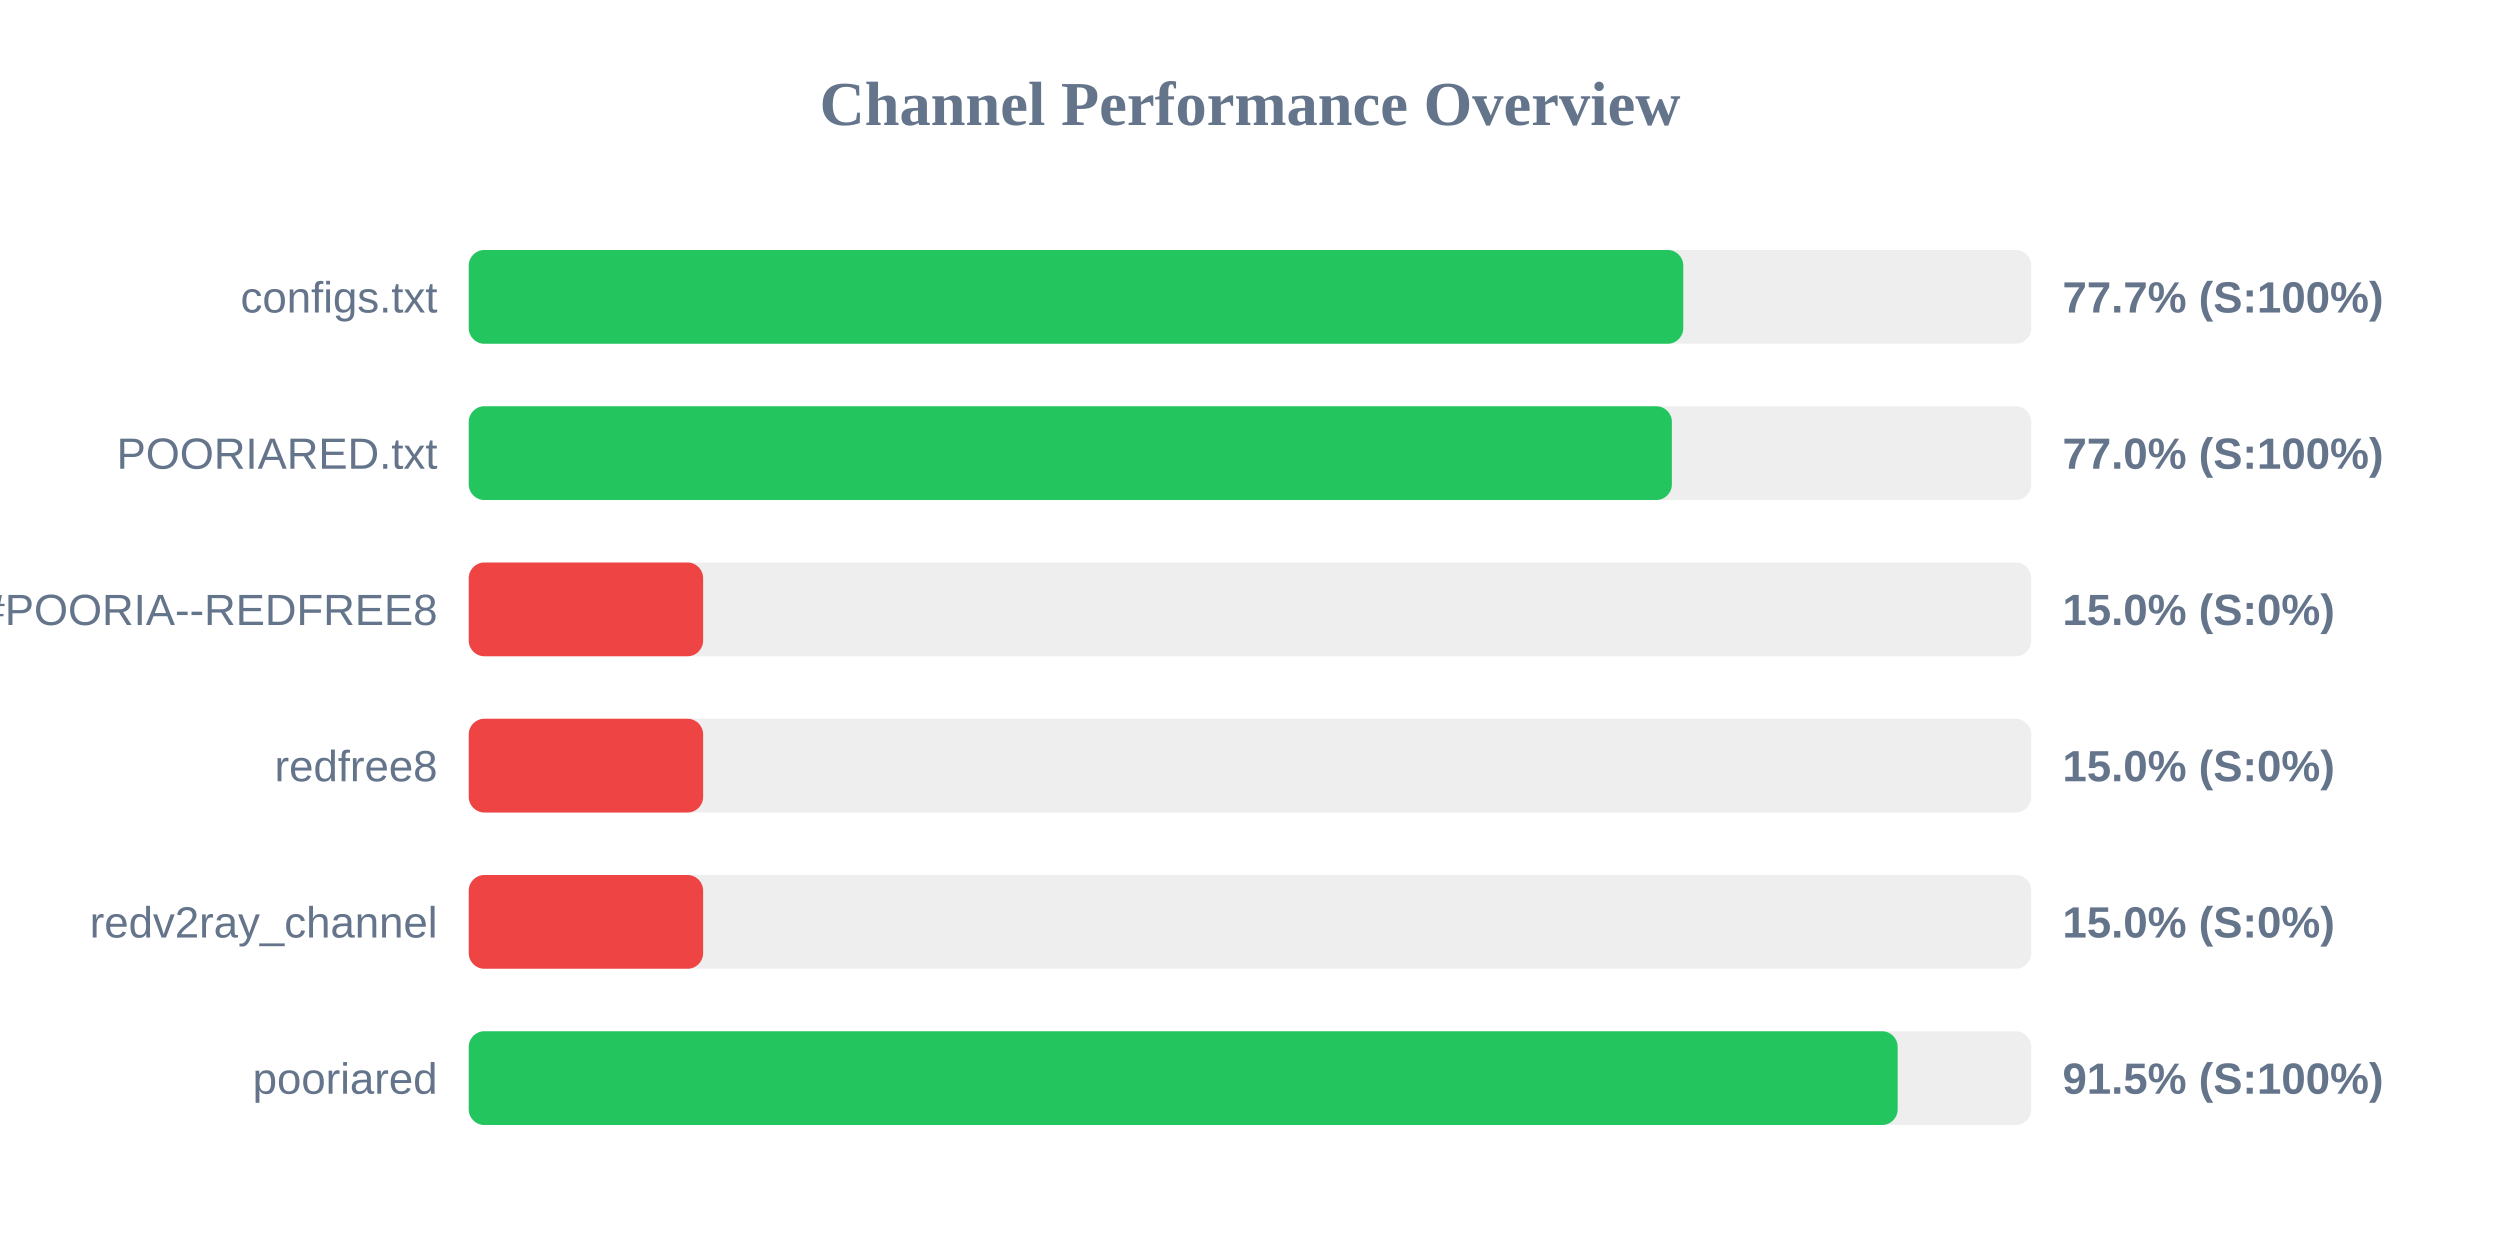
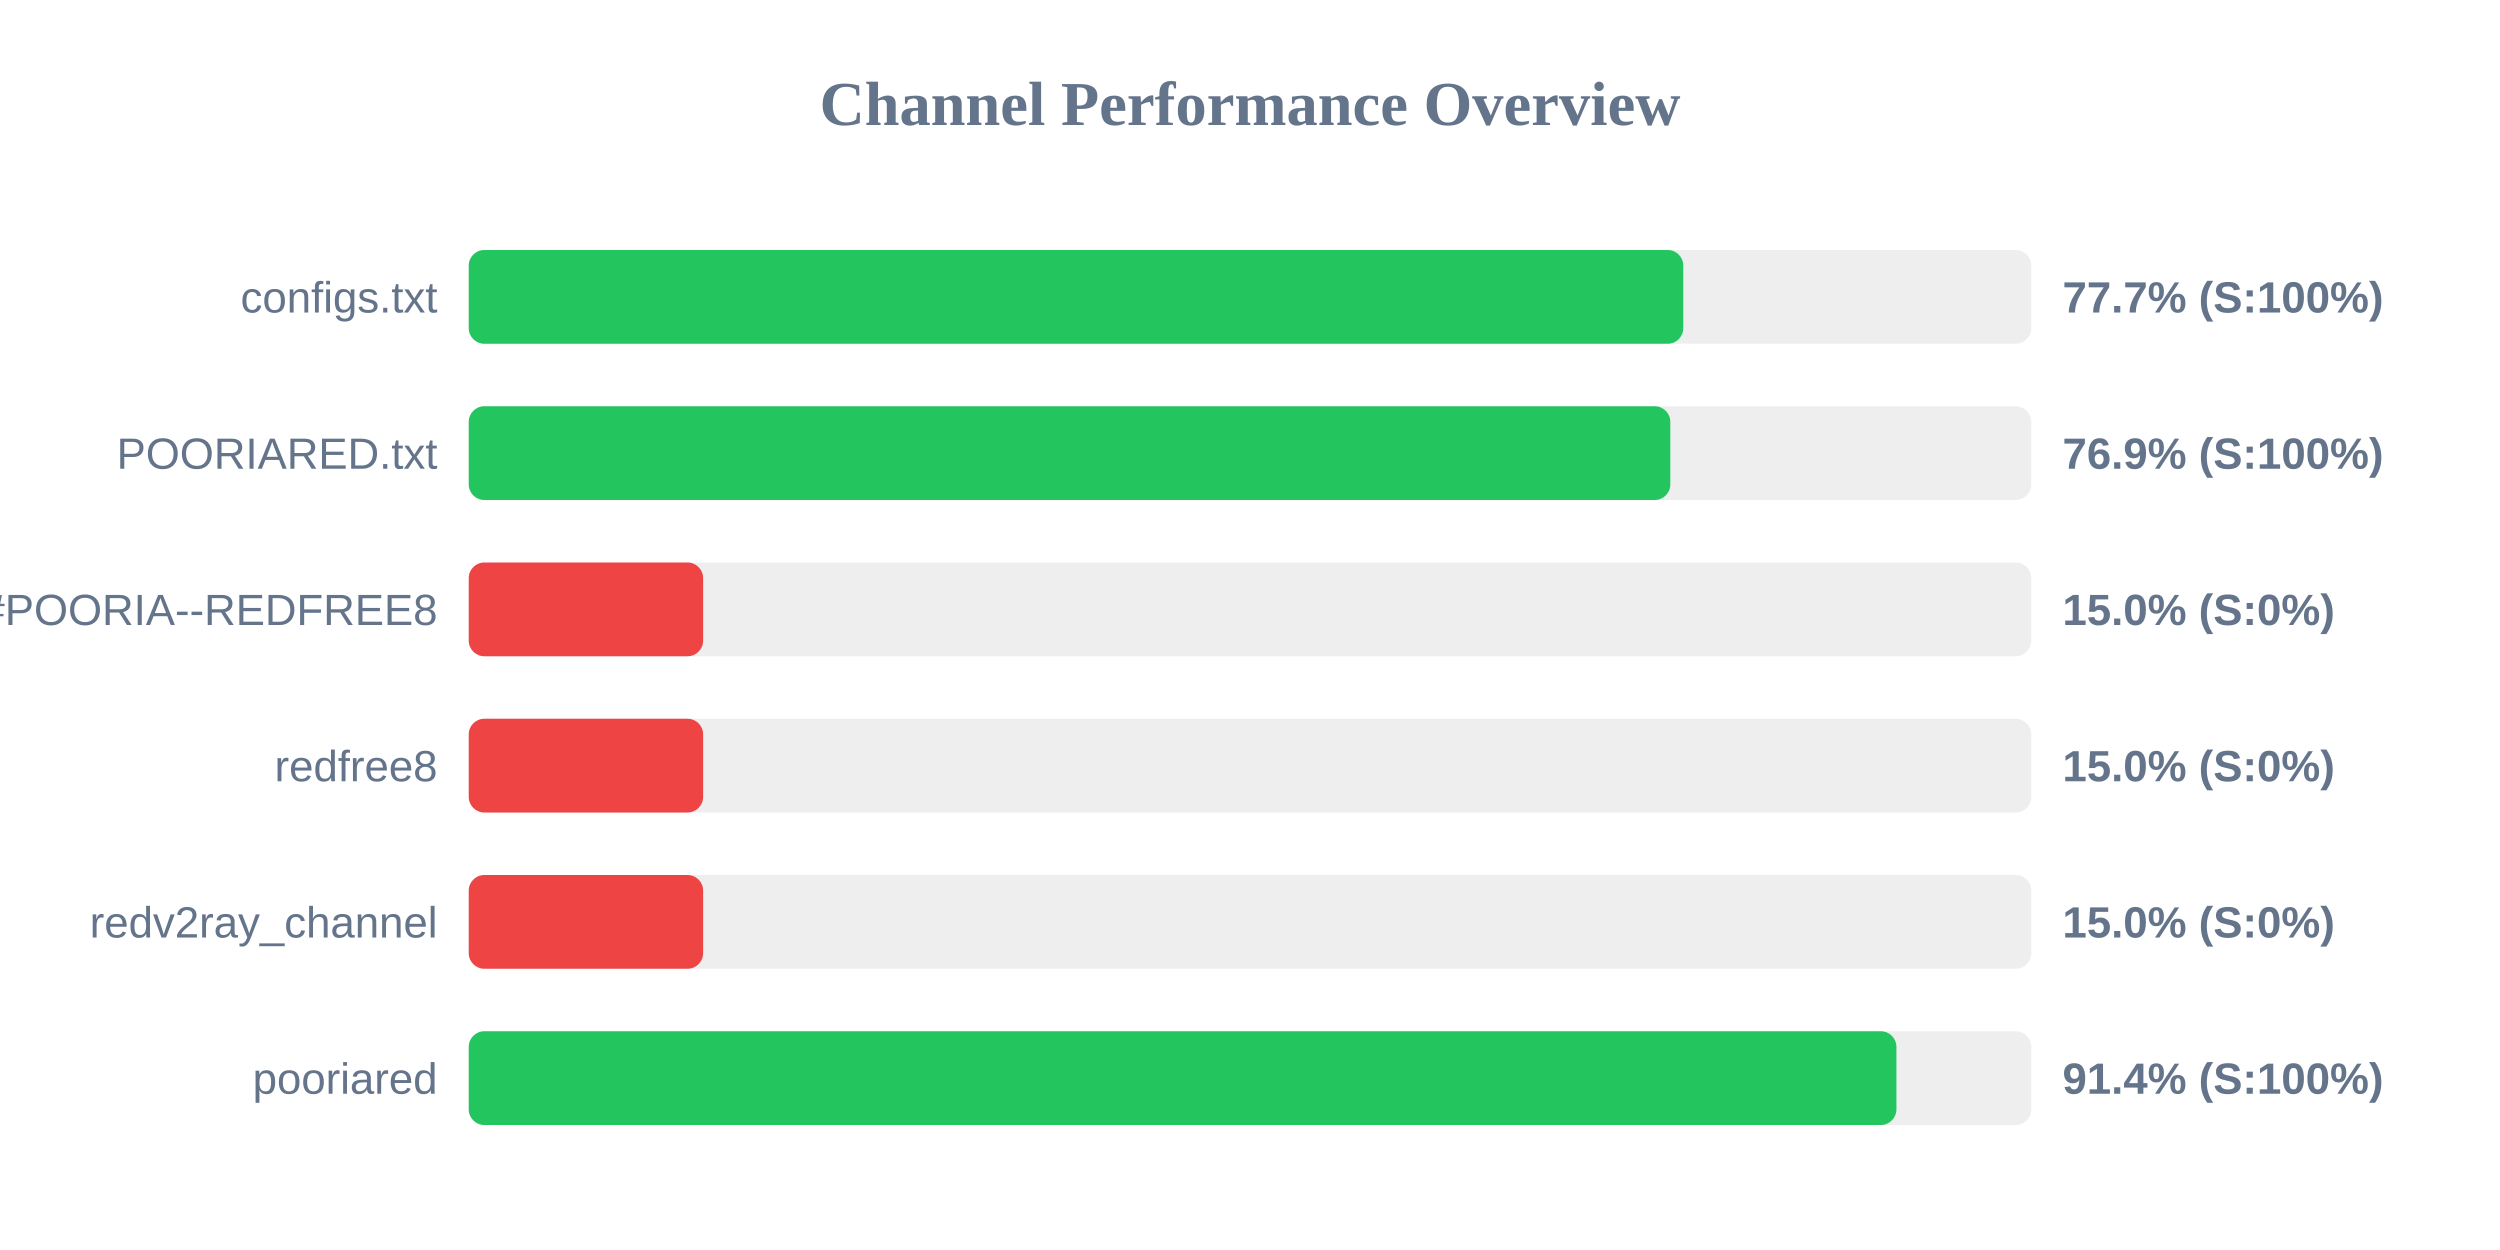
<svg xmlns="http://www.w3.org/2000/svg" width="800" height="400" version="1.1">
  <style>
        .row { font: 14px Arial; fill: #64748b; }
        .score { font: bold 14px Arial; fill: #64748b; }
    </style>
  <text x="400" y="40" text-anchor="middle" font-size="20px" font-weight="bold" fill="#64748b">Channel Performance Overview</text>
  <rect x="150" y="80" width="500" height="30" fill="#eee" rx="5" />
  <rect x="150" y="80" width="388.65" height="30" fill="#22c55e" rx="5" />
  <text x="140" y="100" text-anchor="end" class="row">configs.txt</text>
  <text x="660" y="100" text-anchor="start" class="score">77.7% (S:100%)</text>
  <rect x="150" y="130" width="500" height="30" fill="#eee" rx="5" />
-   <rect x="150" y="130" width="385.0" height="30" fill="#22c55e" rx="5" />
+   <rect x="150" y="130" width="384.5" height="30" fill="#22c55e" rx="5" />
  <text x="140" y="150" text-anchor="end" class="row">POORIARED.txt</text>
-   <text x="660" y="150" text-anchor="start" class="score">77.0% (S:100%)</text>
+   <text x="660" y="150" text-anchor="start" class="score">76.9% (S:100%)</text>
  <rect x="150" y="180" width="500" height="30" fill="#eee" rx="5" />
  <rect x="150" y="180" width="75.0" height="30" fill="#ef4444" rx="5" />
  <text x="140" y="200" text-anchor="end" class="row">POORIA--REDFREE8.txt#POORIA--REDFREE8</text>
  <text x="660" y="200" text-anchor="start" class="score">15.0% (S:0%)</text>
  <rect x="150" y="230" width="500" height="30" fill="#eee" rx="5" />
  <rect x="150" y="230" width="75.0" height="30" fill="#ef4444" rx="5" />
  <text x="140" y="250" text-anchor="end" class="row">redfree8</text>
  <text x="660" y="250" text-anchor="start" class="score">15.0% (S:0%)</text>
  <rect x="150" y="280" width="500" height="30" fill="#eee" rx="5" />
  <rect x="150" y="280" width="75.0" height="30" fill="#ef4444" rx="5" />
  <text x="140" y="300" text-anchor="end" class="row">redv2ray_channel</text>
  <text x="660" y="300" text-anchor="start" class="score">15.0% (S:0%)</text>
  <rect x="150" y="330" width="500" height="30" fill="#eee" rx="5" />
-   <rect x="150" y="330" width="457.25" height="30" fill="#22c55e" rx="5" />
+   <rect x="150" y="330" width="456.85" height="30" fill="#22c55e" rx="5" />
  <text x="140" y="350" text-anchor="end" class="row">pooriared</text>
-   <text x="660" y="350" text-anchor="start" class="score">91.5% (S:100%)</text>
+   <text x="660" y="350" text-anchor="start" class="score">91.4% (S:100%)</text>
</svg>
